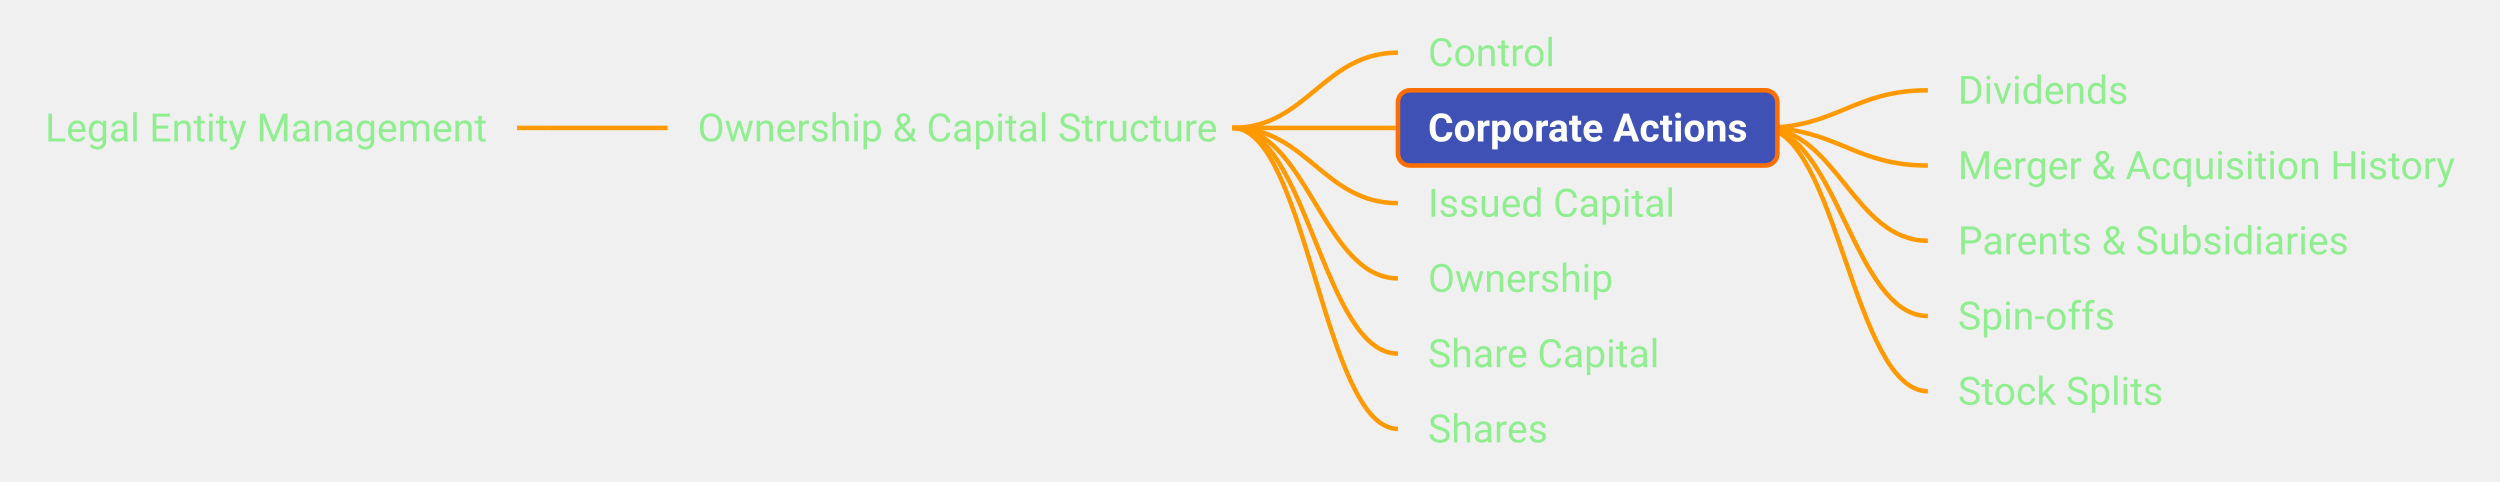
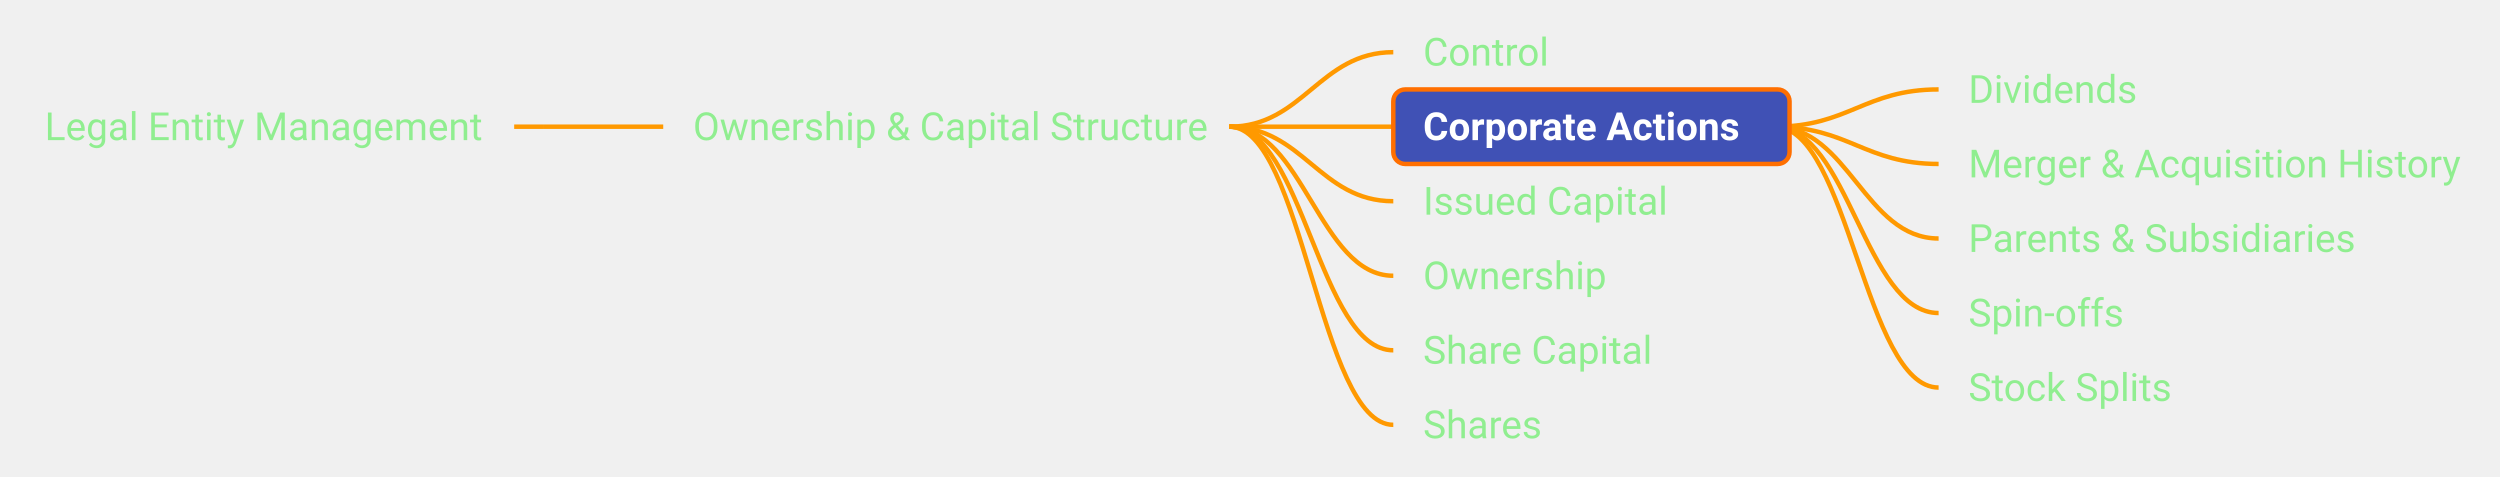
- <svg xmlns="http://www.w3.org/2000/svg" xmlns:xlink="http://www.w3.org/1999/xlink" viewBox="-64.48 320.00 830.66 160.00" width="830.66px" height="160.00px" class="use-case-tree-svg">
+ <svg xmlns="http://www.w3.org/2000/svg" xmlns:xlink="http://www.w3.org/1999/xlink" viewBox="-67.36 320.00 838.59 160.00" width="838.59px" height="160.00px" class="use-case-tree-svg">
  <rect width="100%" height="100%" fill="transparent" />
-   <line x1="107.33" y1="362.50" x2="117.33" y2="362.50" stroke="#FF9900" stroke-width="1.5" />
-   <path d="M 117.33 362.50 C 135.33 362.50, 139.33 362.50, 157.33 362.50" stroke="#FF9900" stroke-width="1.5" fill="none" />
+   <line x1="105.11" y1="362.50" x2="115.11" y2="362.50" stroke="#FF9900" stroke-width="1.5" />
+   <path d="M 115.11 362.50 C 133.11 362.50, 137.11 362.50, 155.11 362.50" stroke="#FF9900" stroke-width="1.5" fill="none" />
  <path d="M 345.00 362.50 C 369.75 362.50, 375.25 337.50, 400.00 337.50" stroke="#FF9900" stroke-width="1.5" fill="none" />
  <path d="M 345.00 362.50 C 369.75 362.50, 375.25 362.50, 400.00 362.50" stroke="#FF9900" stroke-width="1.5" fill="none" />
  <path d="M 345.00 362.50 C 369.75 362.50, 375.25 387.50, 400.00 387.50" stroke="#FF9900" stroke-width="1.5" fill="none" />
  <path d="M 345.00 362.50 C 369.75 362.50, 375.25 412.50, 400.00 412.50" stroke="#FF9900" stroke-width="1.5" fill="none" />
  <path d="M 345.00 362.50 C 369.75 362.50, 375.25 437.50, 400.00 437.50" stroke="#FF9900" stroke-width="1.5" fill="none" />
  <path d="M 345.00 362.50 C 369.75 362.50, 375.25 462.50, 400.00 462.50" stroke="#FF9900" stroke-width="1.5" fill="none" />
-   <path d="M 521.08 362.50 C 545.83 362.50, 551.33 350.00, 576.08 350.00" stroke="#FF9900" stroke-width="1.5" fill="none" />
-   <path d="M 521.08 362.50 C 545.83 362.50, 551.33 375.00, 576.08 375.00" stroke="#FF9900" stroke-width="1.5" fill="none" />
-   <path d="M 521.08 362.50 C 545.83 362.50, 551.33 400.00, 576.08 400.00" stroke="#FF9900" stroke-width="1.5" fill="none" />
-   <path d="M 521.08 362.50 C 545.83 362.50, 551.33 425.00, 576.08 425.00" stroke="#FF9900" stroke-width="1.5" fill="none" />
-   <path d="M 521.08 362.50 C 545.83 362.50, 551.33 450.00, 576.08 450.00" stroke="#FF9900" stroke-width="1.5" fill="none" />
+   <path d="M 527.92 362.50 C 552.67 362.50, 558.17 350.00, 582.92 350.00" stroke="#FF9900" stroke-width="1.5" fill="none" />
+   <path d="M 527.92 362.50 C 552.67 362.50, 558.17 375.00, 582.92 375.00" stroke="#FF9900" stroke-width="1.5" fill="none" />
+   <path d="M 527.92 362.50 C 552.67 362.50, 558.17 400.00, 582.92 400.00" stroke="#FF9900" stroke-width="1.5" fill="none" />
+   <path d="M 527.92 362.50 C 552.67 362.50, 558.17 425.00, 582.92 425.00" stroke="#FF9900" stroke-width="1.5" fill="none" />
+   <path d="M 527.92 362.50 C 552.67 362.50, 558.17 450.00, 582.92 450.00" stroke="#FF9900" stroke-width="1.5" fill="none" />
  <a xlink:href="/use-case/legal-entity-management/" target="_top">
-     <rect x="-59.48" y="350.00" width="166.81" height="25" rx="4" ry="4" fill="none" stroke="none" pointer-events="all" />
-     <text x="-49.48" y="367.00" text-anchor="start" font-family="Roboto, sans-serif" font-size="13" fill="#90EE90" font-weight="normal">Legal Entity Management</text>
+     <rect x="-62.36" y="350.00" width="167.47" height="25" rx="4" ry="4" fill="none" stroke="none" pointer-events="all" />
+     <text x="-52.36" y="367.00" text-anchor="start" font-family="Roboto, sans-serif" font-size="13" fill="#90EE90" font-weight="normal">Legal Entity Management</text>
  </a>
  <a xlink:href="/use-case/legal-entity-management/ownership-and-capital-structure/" target="_top">
-     <rect x="157.33" y="350.00" width="192.67" height="25" rx="4" ry="4" fill="none" stroke="none" pointer-events="all" />
-     <text x="167.33" y="367.00" text-anchor="start" font-family="Roboto, sans-serif" font-size="13" fill="#90EE90" font-weight="normal">Ownership &amp; Capital Structure</text>
+     <rect x="155.11" y="350.00" width="194.89" height="25" rx="4" ry="4" fill="none" stroke="none" pointer-events="all" />
+     <text x="165.11" y="367.00" text-anchor="start" font-family="Roboto, sans-serif" font-size="13" fill="#90EE90" font-weight="normal">Ownership &amp; Capital Structure</text>
  </a>
  <a xlink:href="/use-case/legal-entity-management/ownership-and-capital-structure/control/" target="_top">
-     <rect x="400.00" y="325.00" width="62.17" height="25" rx="4" ry="4" fill="none" stroke="none" pointer-events="all" />
+     <rect x="400.00" y="325.00" width="61.92" height="25" rx="4" ry="4" fill="none" stroke="none" pointer-events="all" />
    <text x="410.00" y="342.00" text-anchor="start" font-family="Roboto, sans-serif" font-size="13" fill="#90EE90" font-weight="normal">Control</text>
  </a>
  <a xlink:href="/use-case/legal-entity-management/ownership-and-capital-structure/corporate-actions/" target="_top">
-     <rect x="400.00" y="350.00" width="126.08" height="25" rx="4" ry="4" fill="#4051B5" stroke="#FF6F00" stroke-width="1.5" />
+     <rect x="400.00" y="350.00" width="132.92" height="25" rx="4" ry="4" fill="#4051B5" stroke="#FF6F00" stroke-width="1.5" />
    <text x="410.00" y="367.00" text-anchor="start" font-family="Roboto, sans-serif" font-size="13" fill="#FFFFFF" font-weight="bold">Corporate Actions</text>
  </a>
  <a xlink:href="/use-case/legal-entity-management/ownership-and-capital-structure/corporate-actions/dividends/" target="_top">
-     <rect x="576.08" y="337.50" width="76.56" height="25" rx="4" ry="4" fill="none" stroke="none" pointer-events="all" />
-     <text x="586.08" y="354.50" text-anchor="start" font-family="Roboto, sans-serif" font-size="13" fill="#90EE90" font-weight="normal">Dividends</text>
+     <rect x="582.92" y="337.50" width="77.11" height="25" rx="4" ry="4" fill="none" stroke="none" pointer-events="all" />
+     <text x="592.92" y="354.50" text-anchor="start" font-family="Roboto, sans-serif" font-size="13" fill="#90EE90" font-weight="normal">Dividends</text>
  </a>
  <a xlink:href="/use-case/legal-entity-management/ownership-and-capital-structure/corporate-actions/merger-and-acquisition-history/" target="_top">
-     <rect x="576.08" y="362.50" width="185.09" height="25" rx="4" ry="4" fill="none" stroke="none" pointer-events="all" />
-     <text x="586.08" y="379.50" text-anchor="start" font-family="Roboto, sans-serif" font-size="13" fill="#90EE90" font-weight="normal">Merger &amp; Acquisition History</text>
+     <rect x="582.92" y="362.50" width="183.31" height="25" rx="4" ry="4" fill="none" stroke="none" pointer-events="all" />
+     <text x="592.92" y="379.50" text-anchor="start" font-family="Roboto, sans-serif" font-size="13" fill="#90EE90" font-weight="normal">Merger &amp; Acquisition History</text>
  </a>
  <a xlink:href="/use-case/legal-entity-management/ownership-and-capital-structure/corporate-actions/parents-and-subsidiaries/" target="_top">
-     <rect x="576.08" y="387.50" width="149.81" height="25" rx="4" ry="4" fill="none" stroke="none" pointer-events="all" />
-     <text x="586.08" y="404.50" text-anchor="start" font-family="Roboto, sans-serif" font-size="13" fill="#90EE90" font-weight="normal">Parents &amp; Subsidiaries</text>
+     <rect x="582.92" y="387.50" width="151.55" height="25" rx="4" ry="4" fill="none" stroke="none" pointer-events="all" />
+     <text x="592.92" y="404.50" text-anchor="start" font-family="Roboto, sans-serif" font-size="13" fill="#90EE90" font-weight="normal">Parents &amp; Subsidiaries</text>
  </a>
  <a xlink:href="/use-case/legal-entity-management/ownership-and-capital-structure/corporate-actions/spin-offs/" target="_top">
-     <rect x="576.08" y="412.50" width="72.09" height="25" rx="4" ry="4" fill="none" stroke="none" pointer-events="all" />
-     <text x="586.08" y="429.50" text-anchor="start" font-family="Roboto, sans-serif" font-size="13" fill="#90EE90" font-weight="normal">Spin-offs</text>
+     <rect x="582.92" y="412.50" width="71.08" height="25" rx="4" ry="4" fill="none" stroke="none" pointer-events="all" />
+     <text x="592.92" y="429.50" text-anchor="start" font-family="Roboto, sans-serif" font-size="13" fill="#90EE90" font-weight="normal">Spin-offs</text>
  </a>
  <a xlink:href="/use-case/legal-entity-management/ownership-and-capital-structure/corporate-actions/stock-splits/" target="_top">
-     <rect x="576.08" y="437.50" width="88.17" height="25" rx="4" ry="4" fill="none" stroke="none" pointer-events="all" />
-     <text x="586.08" y="454.50" text-anchor="start" font-family="Roboto, sans-serif" font-size="13" fill="#90EE90" font-weight="normal">Stock Splits</text>
+     <rect x="582.92" y="437.50" width="87.92" height="25" rx="4" ry="4" fill="none" stroke="none" pointer-events="all" />
+     <text x="592.92" y="454.50" text-anchor="start" font-family="Roboto, sans-serif" font-size="13" fill="#90EE90" font-weight="normal">Stock Splits</text>
  </a>
  <a xlink:href="/use-case/legal-entity-management/ownership-and-capital-structure/issued-capital/" target="_top">
-     <rect x="400.00" y="375.00" width="102.03" height="25" rx="4" ry="4" fill="none" stroke="none" pointer-events="all" />
+     <rect x="400.00" y="375.00" width="102.41" height="25" rx="4" ry="4" fill="none" stroke="none" pointer-events="all" />
    <text x="410.00" y="392.00" text-anchor="start" font-family="Roboto, sans-serif" font-size="13" fill="#90EE90" font-weight="normal">Issued Capital</text>
  </a>
  <a xlink:href="/use-case/legal-entity-management/ownership-and-capital-structure/ownership/" target="_top">
-     <rect x="400.00" y="400.00" width="81.48" height="25" rx="4" ry="4" fill="none" stroke="none" pointer-events="all" />
+     <rect x="400.00" y="400.00" width="82.16" height="25" rx="4" ry="4" fill="none" stroke="none" pointer-events="all" />
    <text x="410.00" y="417.00" text-anchor="start" font-family="Roboto, sans-serif" font-size="13" fill="#90EE90" font-weight="normal">Ownership</text>
  </a>
  <a xlink:href="/use-case/legal-entity-management/ownership-and-capital-structure/share-capital/" target="_top">
-     <rect x="400.00" y="425.00" width="96.83" height="25" rx="4" ry="4" fill="none" stroke="none" pointer-events="all" />
+     <rect x="400.00" y="425.00" width="98.80" height="25" rx="4" ry="4" fill="none" stroke="none" pointer-events="all" />
    <text x="410.00" y="442.00" text-anchor="start" font-family="Roboto, sans-serif" font-size="13" fill="#90EE90" font-weight="normal">Share Capital</text>
  </a>
  <a xlink:href="/use-case/legal-entity-management/ownership-and-capital-structure/shares/" target="_top">
-     <rect x="400.00" y="450.00" width="59.83" height="25" rx="4" ry="4" fill="none" stroke="none" pointer-events="all" />
+     <rect x="400.00" y="450.00" width="61.20" height="25" rx="4" ry="4" fill="none" stroke="none" pointer-events="all" />
    <text x="410.00" y="467.00" text-anchor="start" font-family="Roboto, sans-serif" font-size="13" fill="#90EE90" font-weight="normal">Shares</text>
  </a>
</svg>
